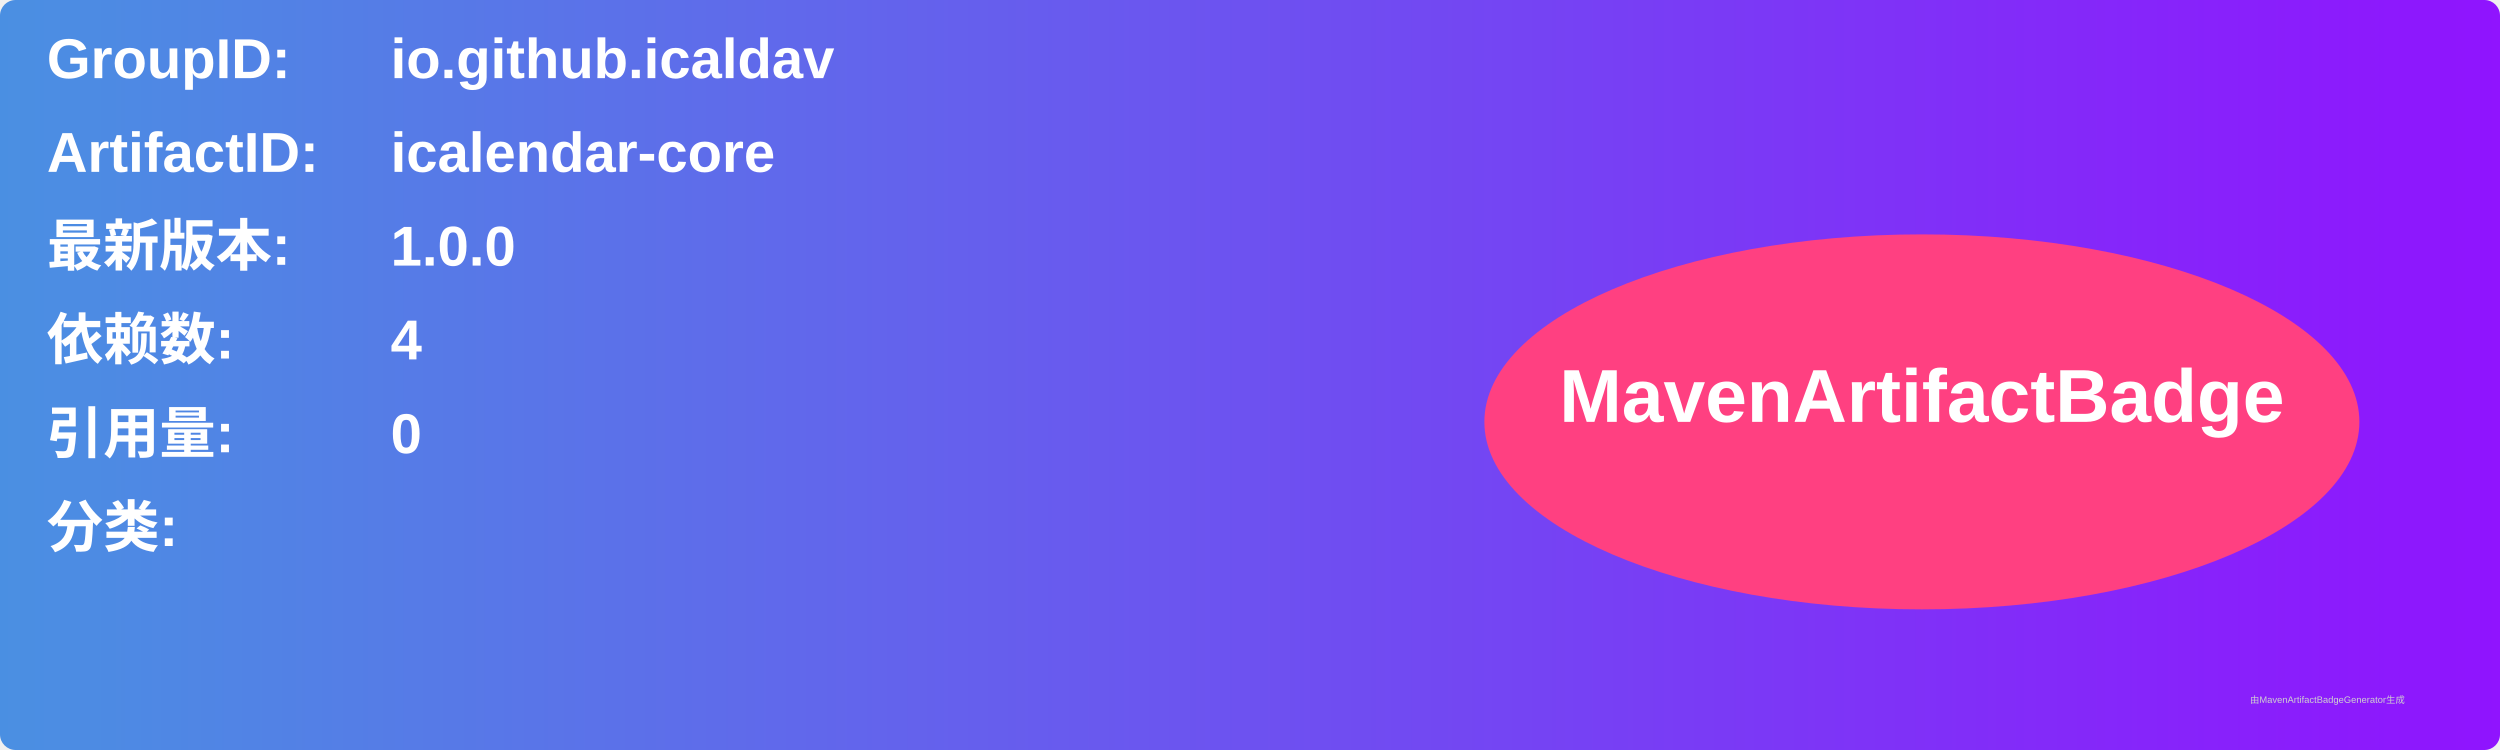
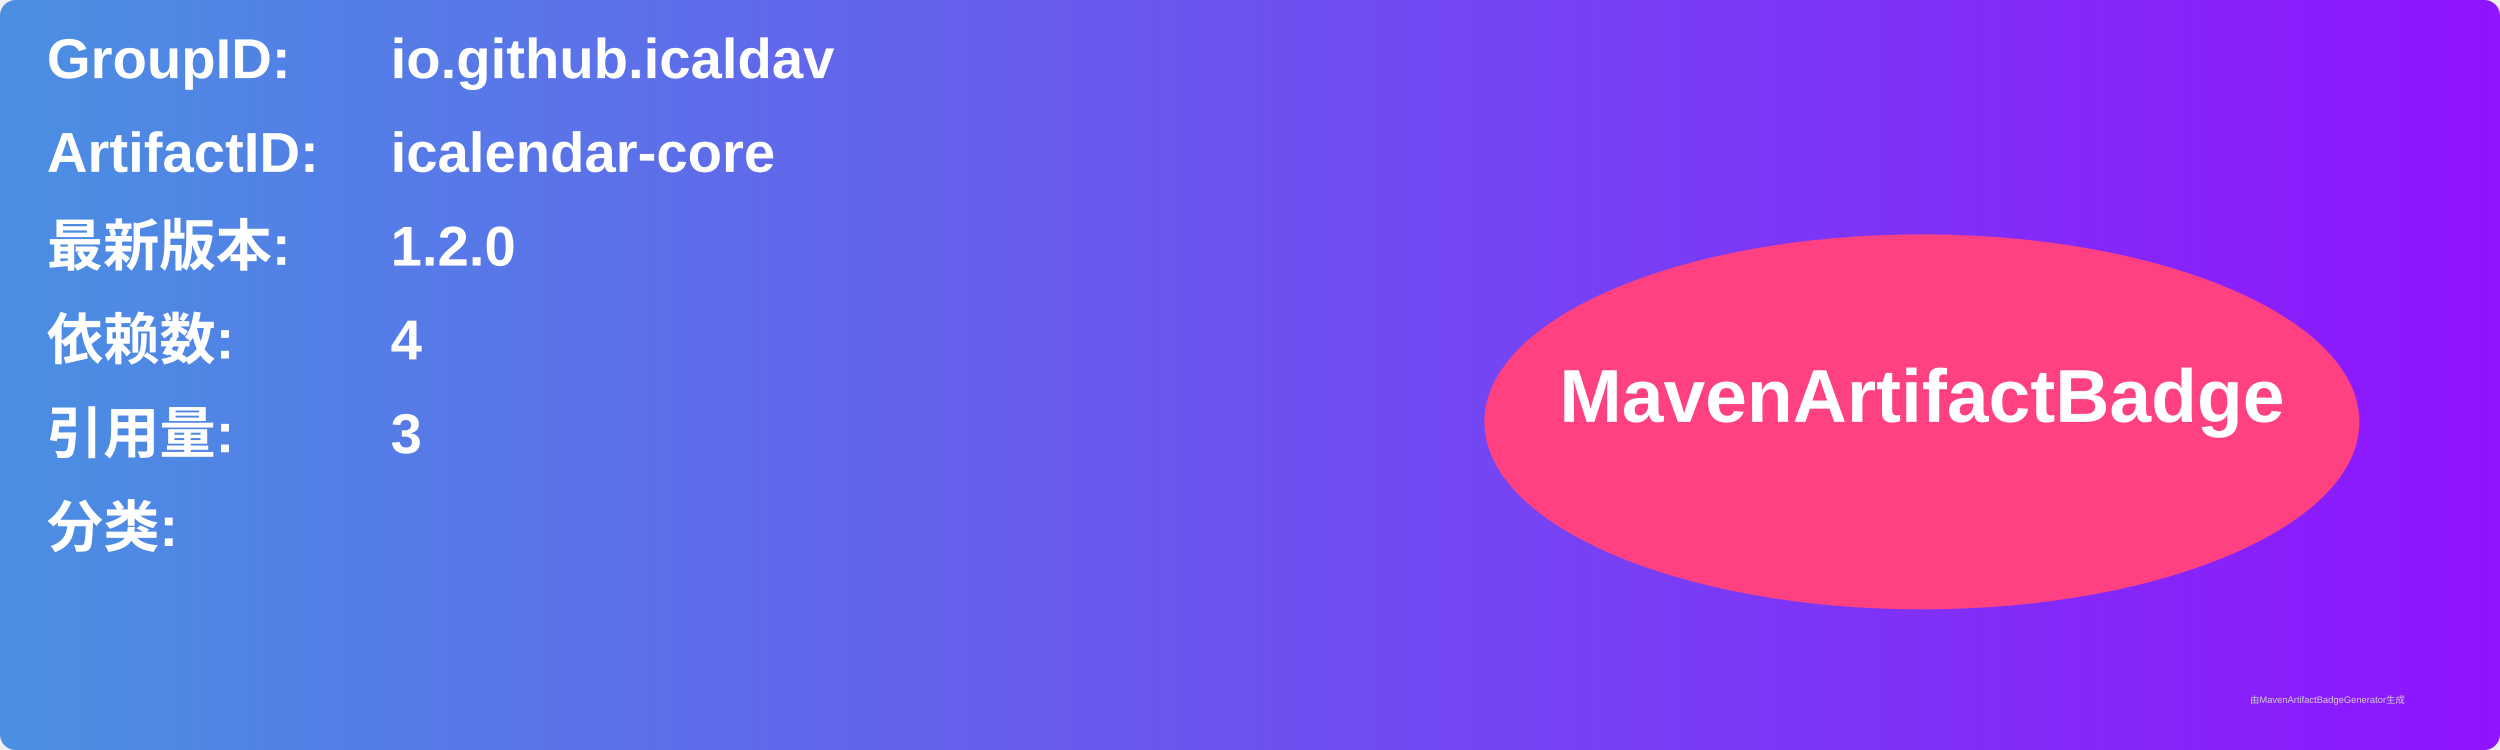
<svg xmlns="http://www.w3.org/2000/svg" width="800" height="240" viewBox="0 0 800 240">
  <linearGradient id="grad" x1="0%" y1="0%" x2="100%" y2="0%">
    <stop offset="0%" stop-color="#4a90e2" />
    <stop offset="100%" stop-color="#9013fe" />
  </linearGradient>
  <rect width="100%" height="100%" rx="5" ry="5" fill="url(#grad)" />
  <g transform="translate(15, 15)">
    <text x="0" y="10" font-family="Arial" font-size="18" fill="white" font-weight="bold" width="260">GroupID:</text>
    <text x="110" y="10" font-family="Arial" font-size="18" fill="white" font-weight="bold" width="460">io.github.icaldav</text>
    <text x="0" y="40" font-family="Arial" font-size="18" fill="white" font-weight="bold" width="260">ArtifactID:</text>
    <text x="110" y="40" font-family="Arial" font-size="18" fill="white" font-weight="bold" width="460">icalendar-core</text>
    <text x="0" y="70" font-family="Arial" font-size="18" fill="white" font-weight="bold">最新版本:</text>
    <text x="110" y="70" font-family="Arial" font-size="18" fill="white" font-weight="bold">
-       <tspan font-weight="bold">1.0.0</tspan>
+       <tspan font-weight="bold">1.2.0</tspan>
    </text>
    <text x="0" y="100" font-family="Arial" font-size="18" fill="white" font-weight="bold">依赖数: </text>
    <text x="110" y="100" font-family="Arial" font-size="18" fill="white">
      <tspan font-weight="bold">4</tspan>
    </text>
    <text x="0" y="130" font-family="Arial" font-size="18" fill="white" font-weight="bold">引用量: </text>
    <text x="110" y="130" font-family="Arial" font-size="18" fill="white">
-       <tspan font-weight="bold">0</tspan>
+       <tspan font-weight="bold">3</tspan>
    </text>
    <text x="0" y="160" font-family="Arial" font-size="18" fill="white" font-weight="bold">分类:</text>
    <text x="10" y="190" font-family="Arial" font-size="10" fill="white">
      <tspan font-weight="bold" />
    </text>
    <ellipse cx="600" cy="120" rx="140" ry="60" fill="#ff4081" />
    <text x="600" y="120" text-anchor="middle" font-family="Arial" font-size="24" fill="white" font-weight="bold">MavenArtifactBadge</text>
  </g>
  <text x="720" y="225" font-family="Arial" font-size="3" fill="#d0d0d0">由MavenArtifactBadgeGenerator生成</text>
</svg>
